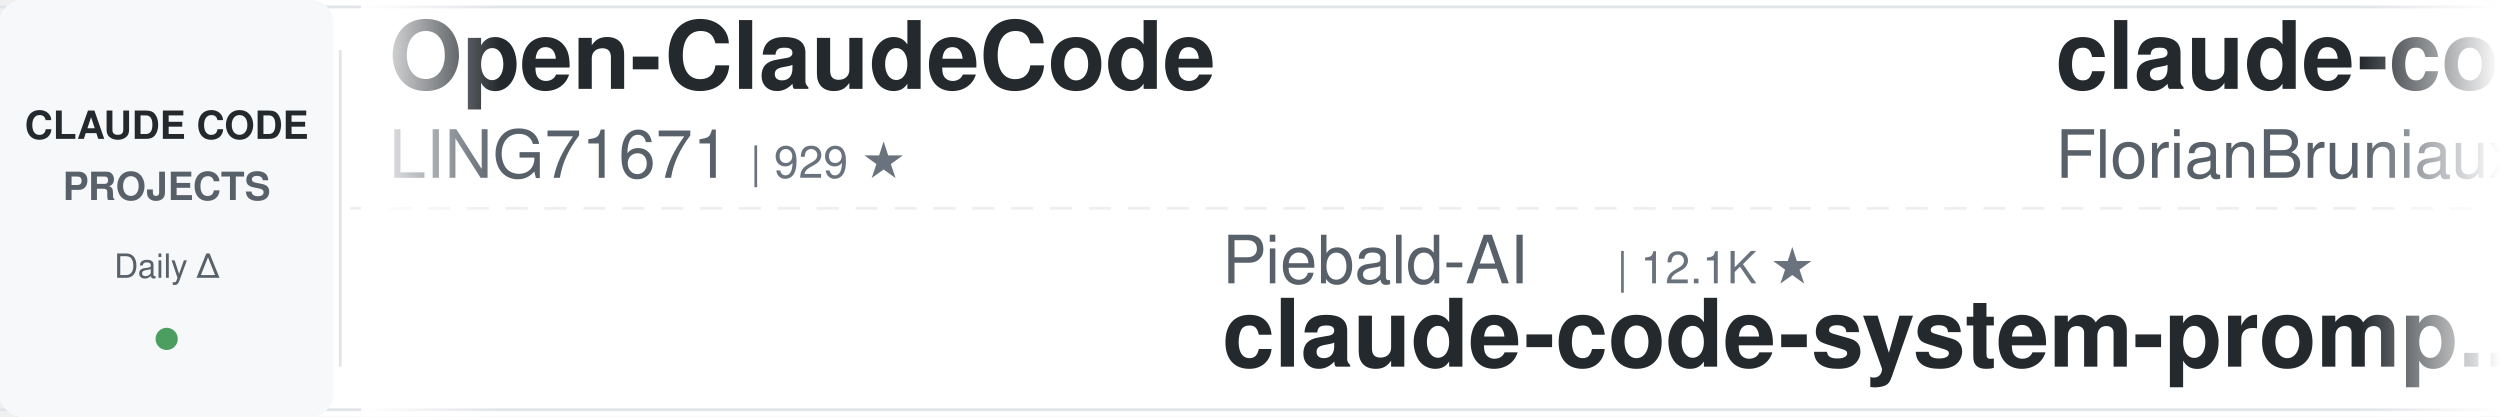
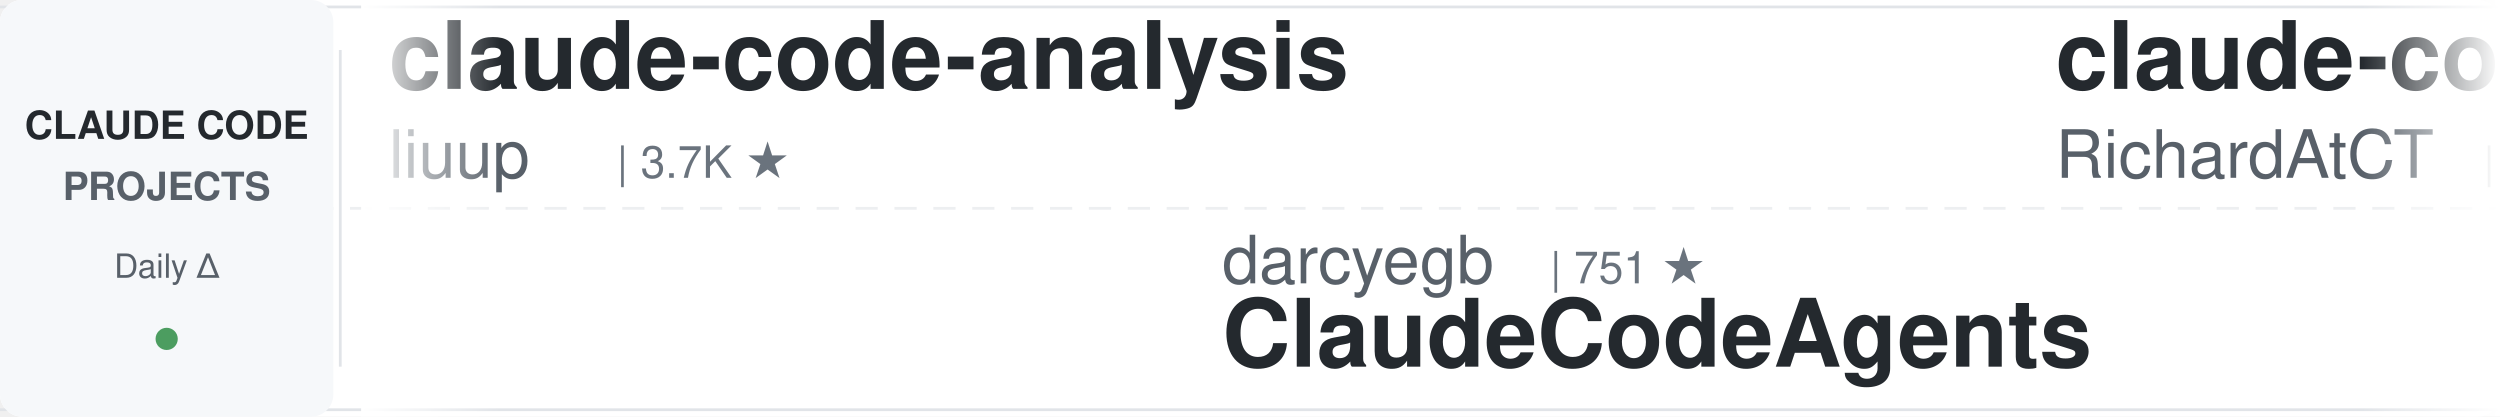
<svg xmlns="http://www.w3.org/2000/svg" width="900" height="150">
  <defs>
    <linearGradient id="leftFade" x1="0%" y1="0%" x2="100%" y2="0%">
      <stop offset="0%" style="stop-color:#ffffff;stop-opacity:1" />
      <stop offset="100%" style="stop-color:#ffffff;stop-opacity:0" />
    </linearGradient>
    <linearGradient id="rightFade" x1="0%" y1="0%" x2="100%" y2="0%">
      <stop offset="0%" style="stop-color:#ffffff;stop-opacity:0" />
      <stop offset="100%" style="stop-color:#ffffff;stop-opacity:1" />
    </linearGradient>
  </defs>
  <rect width="900" height="150" fill="#ffffff" rx="8" />
  <rect x="0" y="2" width="900" height="1" fill="#e1e4e8" />
  <rect x="0" y="147" width="900" height="1" fill="#e1e4e8" />
  <line x1="0" y1="75" x2="900" y2="75" stroke="#e1e4e8" stroke-width="1" stroke-dasharray="8 6" opacity="0.6" />
  <rect x="0" y="0" width="120" height="150" fill="#f6f8fa" rx="8" />
  <text x="60" y="50" font-family="-apple-system, BlinkMacSystemFont, 'Segoe UI', Helvetica, Arial, sans-serif" font-size="14" font-weight="600" fill="#24292e" text-anchor="middle">CLAUDE CODE</text>
  <text x="60" y="72" font-family="-apple-system, BlinkMacSystemFont, 'Segoe UI', Helvetica, Arial, sans-serif" font-size="14" font-weight="600" fill="#586069" text-anchor="middle">PROJECTS</text>
  <text x="60" y="100" font-family="-apple-system, BlinkMacSystemFont, 'Segoe UI', Helvetica, Arial, sans-serif" font-size="12" font-weight="500" fill="#586069" text-anchor="middle">Daily Δ</text>
  <circle cx="60" cy="122" r="4" fill="#22863a" opacity="0.8" />
  <rect x="122" y="18" width="1" height="114" fill="#e1e4e8" />
  <clipPath id="tickerClip">
    <rect x="130" y="0" width="770" height="150" />
  </clipPath>
  <g clip-path="url(#tickerClip)">
    <g id="tickerItems">
      <animateTransform attributeName="transform" attributeType="XML" type="translate" from="0 0" to="-3000 0" dur="54s" repeatCount="indefinite" />
      <g transform="translate(0, 0)">
-         <text x="140" y="32" font-family="-apple-system, BlinkMacSystemFont, 'Segoe UI', Helvetica, Arial, sans-serif" font-size="34" font-weight="600" fill="#24292e">Open-ClaudeCode</text>
-         <text x="140" y="64" font-family="-apple-system, BlinkMacSystemFont, 'Segoe UI', Helvetica, Arial, sans-serif" font-size="24" font-weight="400" fill="#586069">LING71671</text>
-         <text x="270" y="64" font-family="-apple-system, BlinkMacSystemFont, 'Segoe UI', Helvetica, Arial, sans-serif" font-size="16" font-weight="500" fill="#6a737d">| 929 ★</text>
+         <text x="140" y="32" font-family="-apple-system, BlinkMacSystemFont, 'Segoe UI', Helvetica, Arial, sans-serif" font-size="34" font-weight="600" fill="#24292e">claude-code-analysis</text>
+         <text x="140" y="64" font-family="-apple-system, BlinkMacSystemFont, 'Segoe UI', Helvetica, Arial, sans-serif" font-size="24" font-weight="400" fill="#586069">liuup</text>
+         <text x="222" y="64" font-family="-apple-system, BlinkMacSystemFont, 'Segoe UI', Helvetica, Arial, sans-serif" font-size="16" font-weight="500" fill="#6a737d">| 3.7K ★</text>
      </g>
      <g transform="translate(300, 0)">
-         <text x="140" y="102" font-family="-apple-system, BlinkMacSystemFont, 'Segoe UI', Helvetica, Arial, sans-serif" font-size="24" font-weight="400" fill="#586069">Piebald-AI</text>
-         <text x="282" y="102" font-family="-apple-system, BlinkMacSystemFont, 'Segoe UI', Helvetica, Arial, sans-serif" font-size="16" font-weight="500" fill="#6a737d">| 12.1K ★</text>
-         <text x="140" y="132" font-family="-apple-system, BlinkMacSystemFont, 'Segoe UI', Helvetica, Arial, sans-serif" font-size="34" font-weight="600" fill="#24292e">claude-code-system-promp...</text>
+         <text x="140" y="102" font-family="-apple-system, BlinkMacSystemFont, 'Segoe UI', Helvetica, Arial, sans-serif" font-size="24" font-weight="400" fill="#586069">darcyegb</text>
+         <text x="258" y="102" font-family="-apple-system, BlinkMacSystemFont, 'Segoe UI', Helvetica, Arial, sans-serif" font-size="16" font-weight="500" fill="#6a737d">| 751 ★</text>
+         <text x="140" y="132" font-family="-apple-system, BlinkMacSystemFont, 'Segoe UI', Helvetica, Arial, sans-serif" font-size="34" font-weight="600" fill="#24292e">ClaudeCodeAgents</text>
      </g>
      <g transform="translate(600, 0)">
-         <text x="140" y="32" font-family="-apple-system, BlinkMacSystemFont, 'Segoe UI', Helvetica, Arial, sans-serif" font-size="34" font-weight="600" fill="#24292e">claude-code-ultimate-gui...</text>
-         <text x="140" y="64" font-family="-apple-system, BlinkMacSystemFont, 'Segoe UI', Helvetica, Arial, sans-serif" font-size="24" font-weight="400" fill="#586069">FlorianBruniaux</text>
-         <text x="342" y="64" font-family="-apple-system, BlinkMacSystemFont, 'Segoe UI', Helvetica, Arial, sans-serif" font-size="16" font-weight="500" fill="#6a737d">| 5.6K ★</text>
+         <text x="140" y="32" font-family="-apple-system, BlinkMacSystemFont, 'Segoe UI', Helvetica, Arial, sans-serif" font-size="34" font-weight="600" fill="#24292e">claude-code-telegram</text>
+         <text x="140" y="64" font-family="-apple-system, BlinkMacSystemFont, 'Segoe UI', Helvetica, Arial, sans-serif" font-size="24" font-weight="400" fill="#586069">RichardAtCT</text>
+         <text x="294" y="64" font-family="-apple-system, BlinkMacSystemFont, 'Segoe UI', Helvetica, Arial, sans-serif" font-size="16" font-weight="500" fill="#6a737d">| 2.7K ★</text>
      </g>
      <g transform="translate(900, 0)">
-         <text x="140" y="102" font-family="-apple-system, BlinkMacSystemFont, 'Segoe UI', Helvetica, Arial, sans-serif" font-size="24" font-weight="400" fill="#586069">hangsman</text>
-         <text x="258" y="102" font-family="-apple-system, BlinkMacSystemFont, 'Segoe UI', Helvetica, Arial, sans-serif" font-size="16" font-weight="500" fill="#6a737d">| 790 ★</text>
-         <text x="140" y="132" font-family="-apple-system, BlinkMacSystemFont, 'Segoe UI', Helvetica, Arial, sans-serif" font-size="34" font-weight="600" fill="#24292e">claude-code-source</text>
+         <text x="140" y="102" font-family="-apple-system, BlinkMacSystemFont, 'Segoe UI', Helvetica, Arial, sans-serif" font-size="24" font-weight="400" fill="#586069">ponponon</text>
+         <text x="258" y="102" font-family="-apple-system, BlinkMacSystemFont, 'Segoe UI', Helvetica, Arial, sans-serif" font-size="16" font-weight="500" fill="#6a737d">| 2.3K ★</text>
+         <text x="140" y="132" font-family="-apple-system, BlinkMacSystemFont, 'Segoe UI', Helvetica, Arial, sans-serif" font-size="34" font-weight="600" fill="#24292e">claude_code_src</text>
      </g>
      <g transform="translate(1200, 0)">
-         <text x="140" y="32" font-family="-apple-system, BlinkMacSystemFont, 'Segoe UI', Helvetica, Arial, sans-serif" font-size="34" font-weight="600" fill="#24292e">claude-code-templates</text>
-         <text x="140" y="64" font-family="-apple-system, BlinkMacSystemFont, 'Segoe UI', Helvetica, Arial, sans-serif" font-size="24" font-weight="400" fill="#586069">davila7</text>
-         <text x="246" y="64" font-family="-apple-system, BlinkMacSystemFont, 'Segoe UI', Helvetica, Arial, sans-serif" font-size="16" font-weight="500" fill="#6a737d">| 30.0K ★</text>
+         <text x="140" y="32" font-family="-apple-system, BlinkMacSystemFont, 'Segoe UI', Helvetica, Arial, sans-serif" font-size="34" font-weight="600" fill="#24292e">claude-code-security-rev...</text>
+         <text x="140" y="64" font-family="-apple-system, BlinkMacSystemFont, 'Segoe UI', Helvetica, Arial, sans-serif" font-size="24" font-weight="400" fill="#586069">anthropics</text>
+         <text x="282" y="64" font-family="-apple-system, BlinkMacSystemFont, 'Segoe UI', Helvetica, Arial, sans-serif" font-size="16" font-weight="500" fill="#6a737d">| 5.7K ★</text>
      </g>
      <g transform="translate(1500, 0)">
-         <text x="140" y="102" font-family="-apple-system, BlinkMacSystemFont, 'Segoe UI', Helvetica, Arial, sans-serif" font-size="24" font-weight="400" fill="#586069">Donchitos</text>
-         <text x="270" y="102" font-family="-apple-system, BlinkMacSystemFont, 'Segoe UI', Helvetica, Arial, sans-serif" font-size="16" font-weight="500" fill="#6a737d">| 23.5K ★</text>
-         <text x="140" y="132" font-family="-apple-system, BlinkMacSystemFont, 'Segoe UI', Helvetica, Arial, sans-serif" font-size="34" font-weight="600" fill="#24292e">Claude-Code-Game-Studios</text>
+         <text x="140" y="102" font-family="-apple-system, BlinkMacSystemFont, 'Segoe UI', Helvetica, Arial, sans-serif" font-size="24" font-weight="400" fill="#586069">ding113</text>
+         <text x="246" y="102" font-family="-apple-system, BlinkMacSystemFont, 'Segoe UI', Helvetica, Arial, sans-serif" font-size="16" font-weight="500" fill="#6a737d">| 3.3K ★</text>
+         <text x="140" y="132" font-family="-apple-system, BlinkMacSystemFont, 'Segoe UI', Helvetica, Arial, sans-serif" font-size="34" font-weight="600" fill="#24292e">claude-code-hub</text>
      </g>
      <g transform="translate(1800, 0)">
-         <text x="140" y="32" font-family="-apple-system, BlinkMacSystemFont, 'Segoe UI', Helvetica, Arial, sans-serif" font-size="34" font-weight="600" fill="#24292e">claude-code-router</text>
-         <text x="140" y="64" font-family="-apple-system, BlinkMacSystemFont, 'Segoe UI', Helvetica, Arial, sans-serif" font-size="24" font-weight="400" fill="#586069">musistudio</text>
-         <text x="282" y="64" font-family="-apple-system, BlinkMacSystemFont, 'Segoe UI', Helvetica, Arial, sans-serif" font-size="16" font-weight="500" fill="#6a737d">| 36.3K ★</text>
+         <text x="140" y="32" font-family="-apple-system, BlinkMacSystemFont, 'Segoe UI', Helvetica, Arial, sans-serif" font-size="34" font-weight="600" fill="#24292e">claude-code-prompts</text>
+         <text x="140" y="64" font-family="-apple-system, BlinkMacSystemFont, 'Segoe UI', Helvetica, Arial, sans-serif" font-size="24" font-weight="400" fill="#586069">repowise-dev</text>
+         <text x="306" y="64" font-family="-apple-system, BlinkMacSystemFont, 'Segoe UI', Helvetica, Arial, sans-serif" font-size="16" font-weight="500" fill="#6a737d">| 1.2K ★</text>
      </g>
      <g transform="translate(2100, 0)">
-         <text x="140" y="102" font-family="-apple-system, BlinkMacSystemFont, 'Segoe UI', Helvetica, Arial, sans-serif" font-size="24" font-weight="400" fill="#586069">fuergaosi233</text>
-         <text x="306" y="102" font-family="-apple-system, BlinkMacSystemFont, 'Segoe UI', Helvetica, Arial, sans-serif" font-size="16" font-weight="500" fill="#6a737d">| 2.8K ★</text>
-         <text x="140" y="132" font-family="-apple-system, BlinkMacSystemFont, 'Segoe UI', Helvetica, Arial, sans-serif" font-size="34" font-weight="600" fill="#24292e">claude-code-proxy</text>
+         <text x="140" y="102" font-family="-apple-system, BlinkMacSystemFont, 'Segoe UI', Helvetica, Arial, sans-serif" font-size="24" font-weight="400" fill="#586069">rohitg00</text>
+         <text x="258" y="102" font-family="-apple-system, BlinkMacSystemFont, 'Segoe UI', Helvetica, Arial, sans-serif" font-size="16" font-weight="500" fill="#6a737d">| 2.4K ★</text>
+         <text x="140" y="132" font-family="-apple-system, BlinkMacSystemFont, 'Segoe UI', Helvetica, Arial, sans-serif" font-size="34" font-weight="600" fill="#24292e">awesome-claude-code-tool...</text>
      </g>
      <g transform="translate(2400, 0)">
-         <text x="140" y="32" font-family="-apple-system, BlinkMacSystemFont, 'Segoe UI', Helvetica, Arial, sans-serif" font-size="34" font-weight="600" fill="#24292e">claude-code-cheat-sheet</text>
-         <text x="140" y="64" font-family="-apple-system, BlinkMacSystemFont, 'Segoe UI', Helvetica, Arial, sans-serif" font-size="24" font-weight="400" fill="#586069">Njengah</text>
-         <text x="246" y="64" font-family="-apple-system, BlinkMacSystemFont, 'Segoe UI', Helvetica, Arial, sans-serif" font-size="16" font-weight="500" fill="#6a737d">| 1.9K ★</text>
+         <text x="140" y="32" font-family="-apple-system, BlinkMacSystemFont, 'Segoe UI', Helvetica, Arial, sans-serif" font-size="34" font-weight="600" fill="#24292e">system_prompts_leaks</text>
+         <text x="140" y="64" font-family="-apple-system, BlinkMacSystemFont, 'Segoe UI', Helvetica, Arial, sans-serif" font-size="24" font-weight="400" fill="#586069">asgeirtj</text>
+         <text x="258" y="64" font-family="-apple-system, BlinkMacSystemFont, 'Segoe UI', Helvetica, Arial, sans-serif" font-size="16" font-weight="500" fill="#6a737d">| 61.5K ★</text>
      </g>
      <g transform="translate(2700, 0)">
-         <text x="140" y="102" font-family="-apple-system, BlinkMacSystemFont, 'Segoe UI', Helvetica, Arial, sans-serif" font-size="24" font-weight="400" fill="#586069">nicedreamzapp</text>
-         <text x="318" y="102" font-family="-apple-system, BlinkMacSystemFont, 'Segoe UI', Helvetica, Arial, sans-serif" font-size="16" font-weight="500" fill="#6a737d">| 3.0K ★</text>
-         <text x="140" y="132" font-family="-apple-system, BlinkMacSystemFont, 'Segoe UI', Helvetica, Arial, sans-serif" font-size="34" font-weight="600" fill="#24292e">claude-code-local</text>
+         <text x="140" y="102" font-family="-apple-system, BlinkMacSystemFont, 'Segoe UI', Helvetica, Arial, sans-serif" font-size="24" font-weight="400" fill="#586069">frankbria</text>
+         <text x="270" y="102" font-family="-apple-system, BlinkMacSystemFont, 'Segoe UI', Helvetica, Arial, sans-serif" font-size="16" font-weight="500" fill="#6a737d">| 9.6K ★</text>
+         <text x="140" y="132" font-family="-apple-system, BlinkMacSystemFont, 'Segoe UI', Helvetica, Arial, sans-serif" font-size="34" font-weight="600" fill="#24292e">ralph-claude-code</text>
      </g>
      <g transform="translate(3000, 0)">
-         <text x="140" y="32" font-family="-apple-system, BlinkMacSystemFont, 'Segoe UI', Helvetica, Arial, sans-serif" font-size="34" font-weight="600" fill="#24292e">Open-ClaudeCode</text>
-         <text x="140" y="64" font-family="-apple-system, BlinkMacSystemFont, 'Segoe UI', Helvetica, Arial, sans-serif" font-size="24" font-weight="400" fill="#586069">LING71671</text>
-         <text x="270" y="64" font-family="-apple-system, BlinkMacSystemFont, 'Segoe UI', Helvetica, Arial, sans-serif" font-size="16" font-weight="500" fill="#6a737d">| 929 ★</text>
+         <text x="140" y="32" font-family="-apple-system, BlinkMacSystemFont, 'Segoe UI', Helvetica, Arial, sans-serif" font-size="34" font-weight="600" fill="#24292e">claude-code-analysis</text>
+         <text x="140" y="64" font-family="-apple-system, BlinkMacSystemFont, 'Segoe UI', Helvetica, Arial, sans-serif" font-size="24" font-weight="400" fill="#586069">liuup</text>
+         <text x="222" y="64" font-family="-apple-system, BlinkMacSystemFont, 'Segoe UI', Helvetica, Arial, sans-serif" font-size="16" font-weight="500" fill="#6a737d">| 3.7K ★</text>
      </g>
      <g transform="translate(3300, 0)">
-         <text x="140" y="102" font-family="-apple-system, BlinkMacSystemFont, 'Segoe UI', Helvetica, Arial, sans-serif" font-size="24" font-weight="400" fill="#586069">Piebald-AI</text>
-         <text x="282" y="102" font-family="-apple-system, BlinkMacSystemFont, 'Segoe UI', Helvetica, Arial, sans-serif" font-size="16" font-weight="500" fill="#6a737d">| 12.1K ★</text>
-         <text x="140" y="132" font-family="-apple-system, BlinkMacSystemFont, 'Segoe UI', Helvetica, Arial, sans-serif" font-size="34" font-weight="600" fill="#24292e">claude-code-system-promp...</text>
+         <text x="140" y="102" font-family="-apple-system, BlinkMacSystemFont, 'Segoe UI', Helvetica, Arial, sans-serif" font-size="24" font-weight="400" fill="#586069">darcyegb</text>
+         <text x="258" y="102" font-family="-apple-system, BlinkMacSystemFont, 'Segoe UI', Helvetica, Arial, sans-serif" font-size="16" font-weight="500" fill="#6a737d">| 751 ★</text>
+         <text x="140" y="132" font-family="-apple-system, BlinkMacSystemFont, 'Segoe UI', Helvetica, Arial, sans-serif" font-size="34" font-weight="600" fill="#24292e">ClaudeCodeAgents</text>
      </g>
      <g transform="translate(3600, 0)">
-         <text x="140" y="32" font-family="-apple-system, BlinkMacSystemFont, 'Segoe UI', Helvetica, Arial, sans-serif" font-size="34" font-weight="600" fill="#24292e">claude-code-ultimate-gui...</text>
-         <text x="140" y="64" font-family="-apple-system, BlinkMacSystemFont, 'Segoe UI', Helvetica, Arial, sans-serif" font-size="24" font-weight="400" fill="#586069">FlorianBruniaux</text>
-         <text x="342" y="64" font-family="-apple-system, BlinkMacSystemFont, 'Segoe UI', Helvetica, Arial, sans-serif" font-size="16" font-weight="500" fill="#6a737d">| 5.6K ★</text>
+         <text x="140" y="32" font-family="-apple-system, BlinkMacSystemFont, 'Segoe UI', Helvetica, Arial, sans-serif" font-size="34" font-weight="600" fill="#24292e">claude-code-telegram</text>
+         <text x="140" y="64" font-family="-apple-system, BlinkMacSystemFont, 'Segoe UI', Helvetica, Arial, sans-serif" font-size="24" font-weight="400" fill="#586069">RichardAtCT</text>
+         <text x="294" y="64" font-family="-apple-system, BlinkMacSystemFont, 'Segoe UI', Helvetica, Arial, sans-serif" font-size="16" font-weight="500" fill="#6a737d">| 2.7K ★</text>
      </g>
      <g transform="translate(3900, 0)">
-         <text x="140" y="102" font-family="-apple-system, BlinkMacSystemFont, 'Segoe UI', Helvetica, Arial, sans-serif" font-size="24" font-weight="400" fill="#586069">hangsman</text>
-         <text x="258" y="102" font-family="-apple-system, BlinkMacSystemFont, 'Segoe UI', Helvetica, Arial, sans-serif" font-size="16" font-weight="500" fill="#6a737d">| 790 ★</text>
-         <text x="140" y="132" font-family="-apple-system, BlinkMacSystemFont, 'Segoe UI', Helvetica, Arial, sans-serif" font-size="34" font-weight="600" fill="#24292e">claude-code-source</text>
+         <text x="140" y="102" font-family="-apple-system, BlinkMacSystemFont, 'Segoe UI', Helvetica, Arial, sans-serif" font-size="24" font-weight="400" fill="#586069">ponponon</text>
+         <text x="258" y="102" font-family="-apple-system, BlinkMacSystemFont, 'Segoe UI', Helvetica, Arial, sans-serif" font-size="16" font-weight="500" fill="#6a737d">| 2.3K ★</text>
+         <text x="140" y="132" font-family="-apple-system, BlinkMacSystemFont, 'Segoe UI', Helvetica, Arial, sans-serif" font-size="34" font-weight="600" fill="#24292e">claude_code_src</text>
      </g>
    </g>
  </g>
  <rect x="130" y="0" width="50" height="150" fill="url(#leftFade)" />
  <rect x="850" y="0" width="50" height="150" fill="url(#rightFade)" />
</svg>
